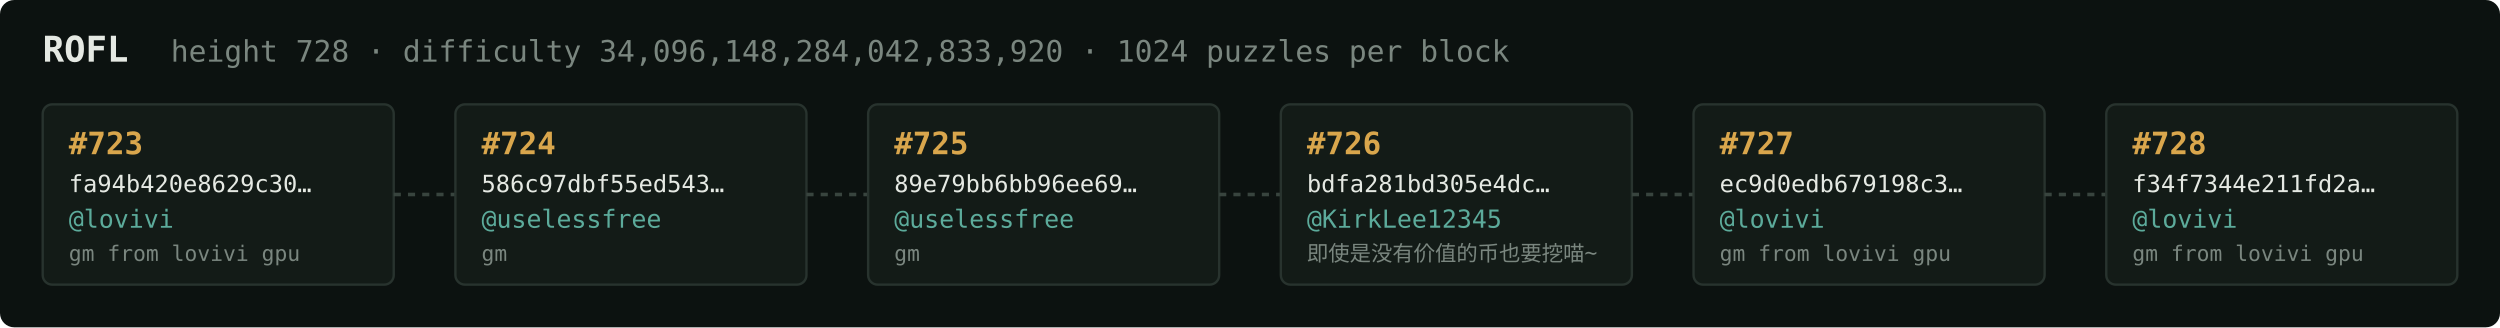
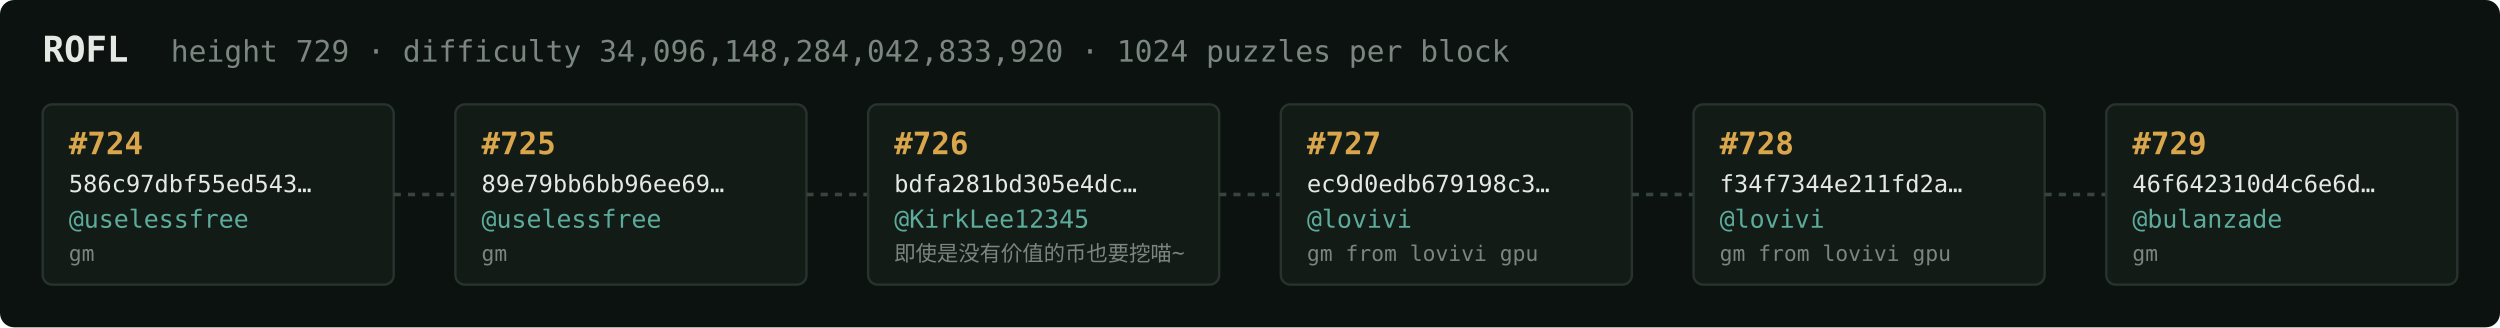
<svg xmlns="http://www.w3.org/2000/svg" width="1054" height="138" viewBox="0 0 1054 138" font-family="ui-monospace,SFMono-Regular,Menlo,monospace">
  <rect fill="#0c1210" width="1054" height="138" rx="6" />
  <text x="18" y="26" fill="#e5e9e3" font-size="15" font-weight="700">ROFL</text>
-   <text x="72" y="26" fill="#7a867f" font-size="12.5">height 728 · difficulty 34,096,148,284,042,833,920 · 1024 puzzles per block</text>
+   <text x="72" y="26" fill="#7a867f" font-size="12.5">height 729 · difficulty 34,096,148,284,042,833,920 · 1024 puzzles per block</text>
  <rect x="18" y="44" width="148" height="76" rx="4" fill="#131b17" stroke="#28332e" stroke-width="1" />
-   <text x="29" y="65" fill="#d9a64c" font-size="13" font-weight="700">#723</text>
-   <text x="29" y="81" fill="#e5e9e3" font-size="10">fa94b420e8629c30…</text>
-   <text x="29" y="96" fill="#5cab9b" font-size="10.5">@lovivi</text>
-   <text x="29" y="110" fill="#7a867f" font-size="9">gm from lovivi gpu</text>
+   <text x="29" y="65" fill="#d9a64c" font-size="13" font-weight="700">#724</text>
+   <text x="29" y="81" fill="#e5e9e3" font-size="10">586c97dbf55ed543…</text>
+   <text x="29" y="96" fill="#5cab9b" font-size="10.5">@uselessfree</text>
+   <text x="29" y="110" fill="#7a867f" font-size="9">gm</text>
  <line x1="166" y1="82.0" x2="192" y2="82.0" stroke="#38443e" stroke-width="1.5" stroke-dasharray="3 3" />
  <rect x="192" y="44" width="148" height="76" rx="4" fill="#131b17" stroke="#28332e" stroke-width="1" />
-   <text x="203" y="65" fill="#d9a64c" font-size="13" font-weight="700">#724</text>
-   <text x="203" y="81" fill="#e5e9e3" font-size="10">586c97dbf55ed543…</text>
+   <text x="203" y="65" fill="#d9a64c" font-size="13" font-weight="700">#725</text>
+   <text x="203" y="81" fill="#e5e9e3" font-size="10">89e79bb6bb96ee69…</text>
  <text x="203" y="96" fill="#5cab9b" font-size="10.5">@uselessfree</text>
  <text x="203" y="110" fill="#7a867f" font-size="9">gm</text>
  <line x1="340" y1="82.0" x2="366" y2="82.0" stroke="#38443e" stroke-width="1.5" stroke-dasharray="3 3" />
  <rect x="366" y="44" width="148" height="76" rx="4" fill="#131b17" stroke="#28332e" stroke-width="1" />
-   <text x="377" y="65" fill="#d9a64c" font-size="13" font-weight="700">#725</text>
-   <text x="377" y="81" fill="#e5e9e3" font-size="10">89e79bb6bb96ee69…</text>
-   <text x="377" y="96" fill="#5cab9b" font-size="10.5">@uselessfree</text>
-   <text x="377" y="110" fill="#7a867f" font-size="9">gm</text>
+   <text x="377" y="65" fill="#d9a64c" font-size="13" font-weight="700">#726</text>
+   <text x="377" y="81" fill="#e5e9e3" font-size="10">bdfa281bd305e4dc…</text>
+   <text x="377" y="96" fill="#5cab9b" font-size="10.5">@KirkLee12345</text>
+   <text x="377" y="110" fill="#7a867f" font-size="9">即使是没有价值的币也要挖喵~</text>
  <line x1="514" y1="82.0" x2="540" y2="82.0" stroke="#38443e" stroke-width="1.5" stroke-dasharray="3 3" />
  <rect x="540" y="44" width="148" height="76" rx="4" fill="#131b17" stroke="#28332e" stroke-width="1" />
-   <text x="551" y="65" fill="#d9a64c" font-size="13" font-weight="700">#726</text>
-   <text x="551" y="81" fill="#e5e9e3" font-size="10">bdfa281bd305e4dc…</text>
-   <text x="551" y="96" fill="#5cab9b" font-size="10.5">@KirkLee12345</text>
-   <text x="551" y="110" fill="#7a867f" font-size="9">即使是没有价值的币也要挖喵~</text>
+   <text x="551" y="65" fill="#d9a64c" font-size="13" font-weight="700">#727</text>
+   <text x="551" y="81" fill="#e5e9e3" font-size="10">ec9d0edb679198c3…</text>
+   <text x="551" y="96" fill="#5cab9b" font-size="10.5">@lovivi</text>
+   <text x="551" y="110" fill="#7a867f" font-size="9">gm from lovivi gpu</text>
  <line x1="688" y1="82.0" x2="714" y2="82.0" stroke="#38443e" stroke-width="1.5" stroke-dasharray="3 3" />
  <rect x="714" y="44" width="148" height="76" rx="4" fill="#131b17" stroke="#28332e" stroke-width="1" />
-   <text x="725" y="65" fill="#d9a64c" font-size="13" font-weight="700">#727</text>
-   <text x="725" y="81" fill="#e5e9e3" font-size="10">ec9d0edb679198c3…</text>
+   <text x="725" y="65" fill="#d9a64c" font-size="13" font-weight="700">#728</text>
+   <text x="725" y="81" fill="#e5e9e3" font-size="10">f34f7344e211fd2a…</text>
  <text x="725" y="96" fill="#5cab9b" font-size="10.5">@lovivi</text>
  <text x="725" y="110" fill="#7a867f" font-size="9">gm from lovivi gpu</text>
  <line x1="862" y1="82.0" x2="888" y2="82.0" stroke="#38443e" stroke-width="1.5" stroke-dasharray="3 3" />
  <rect x="888" y="44" width="148" height="76" rx="4" fill="#131b17" stroke="#28332e" stroke-width="1" />
-   <text x="899" y="65" fill="#d9a64c" font-size="13" font-weight="700">#728</text>
-   <text x="899" y="81" fill="#e5e9e3" font-size="10">f34f7344e211fd2a…</text>
-   <text x="899" y="96" fill="#5cab9b" font-size="10.5">@lovivi</text>
-   <text x="899" y="110" fill="#7a867f" font-size="9">gm from lovivi gpu</text>
+   <text x="899" y="65" fill="#d9a64c" font-size="13" font-weight="700">#729</text>
+   <text x="899" y="81" fill="#e5e9e3" font-size="10">46f642310d4c6e6d…</text>
+   <text x="899" y="96" fill="#5cab9b" font-size="10.5">@bulanzade</text>
+   <text x="899" y="110" fill="#7a867f" font-size="9">gm</text>
</svg>
